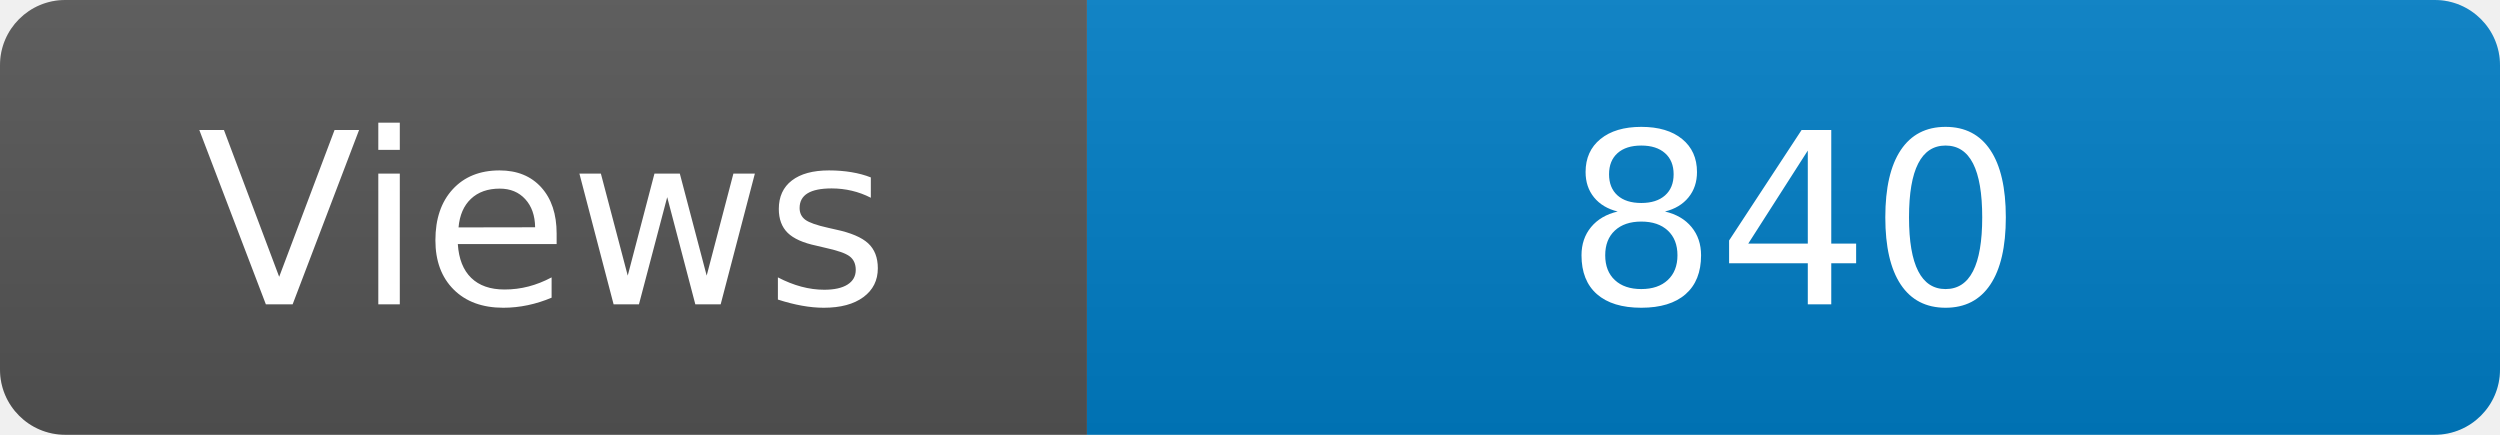
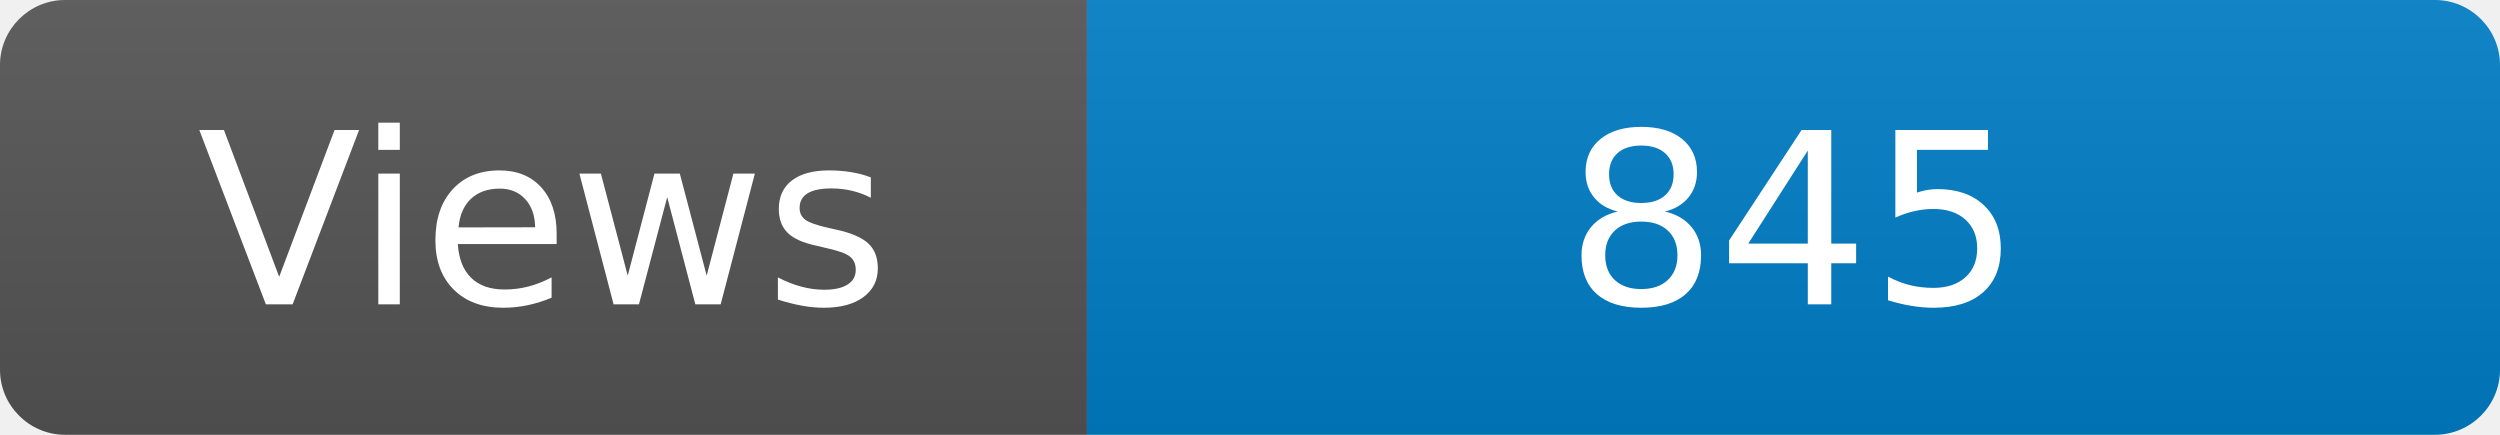
<svg xmlns="http://www.w3.org/2000/svg" width="115" height="20" role="img" aria-label="Maintained?: yes">
  <linearGradient id="s" x2="0" y2="100%">
    <stop offset="0" stop-color="#bbb" stop-opacity=".1" />
    <stop offset="1" stop-opacity=".1" />
  </linearGradient>
  <clipPath id="r">
    <rect width="115" height="20" rx="3" fill="#fff" />
  </clipPath>
  <g clip-path="url(#r)">
    <rect width="50" height="20" fill="#555" />
    <rect x="50" width="160" height="20" fill="#007ec6" />
    <rect width="115" height="20" fill="url(#s)" />
  </g>
  <g fill="#fff" text-anchor="middle" font-family="Verdana,Geneva,DejaVu Sans,sans-serif" font-size="110">
    <text x="250" y="140" transform="scale(.1)" fill="#fff">Views</text>
-     <text x="825" y="140" transform="scale(.1)" fill="#fff">840</text>
+     <text x="825" y="140" transform="scale(.1)" fill="#fff">845</text>
  </g>
</svg>
